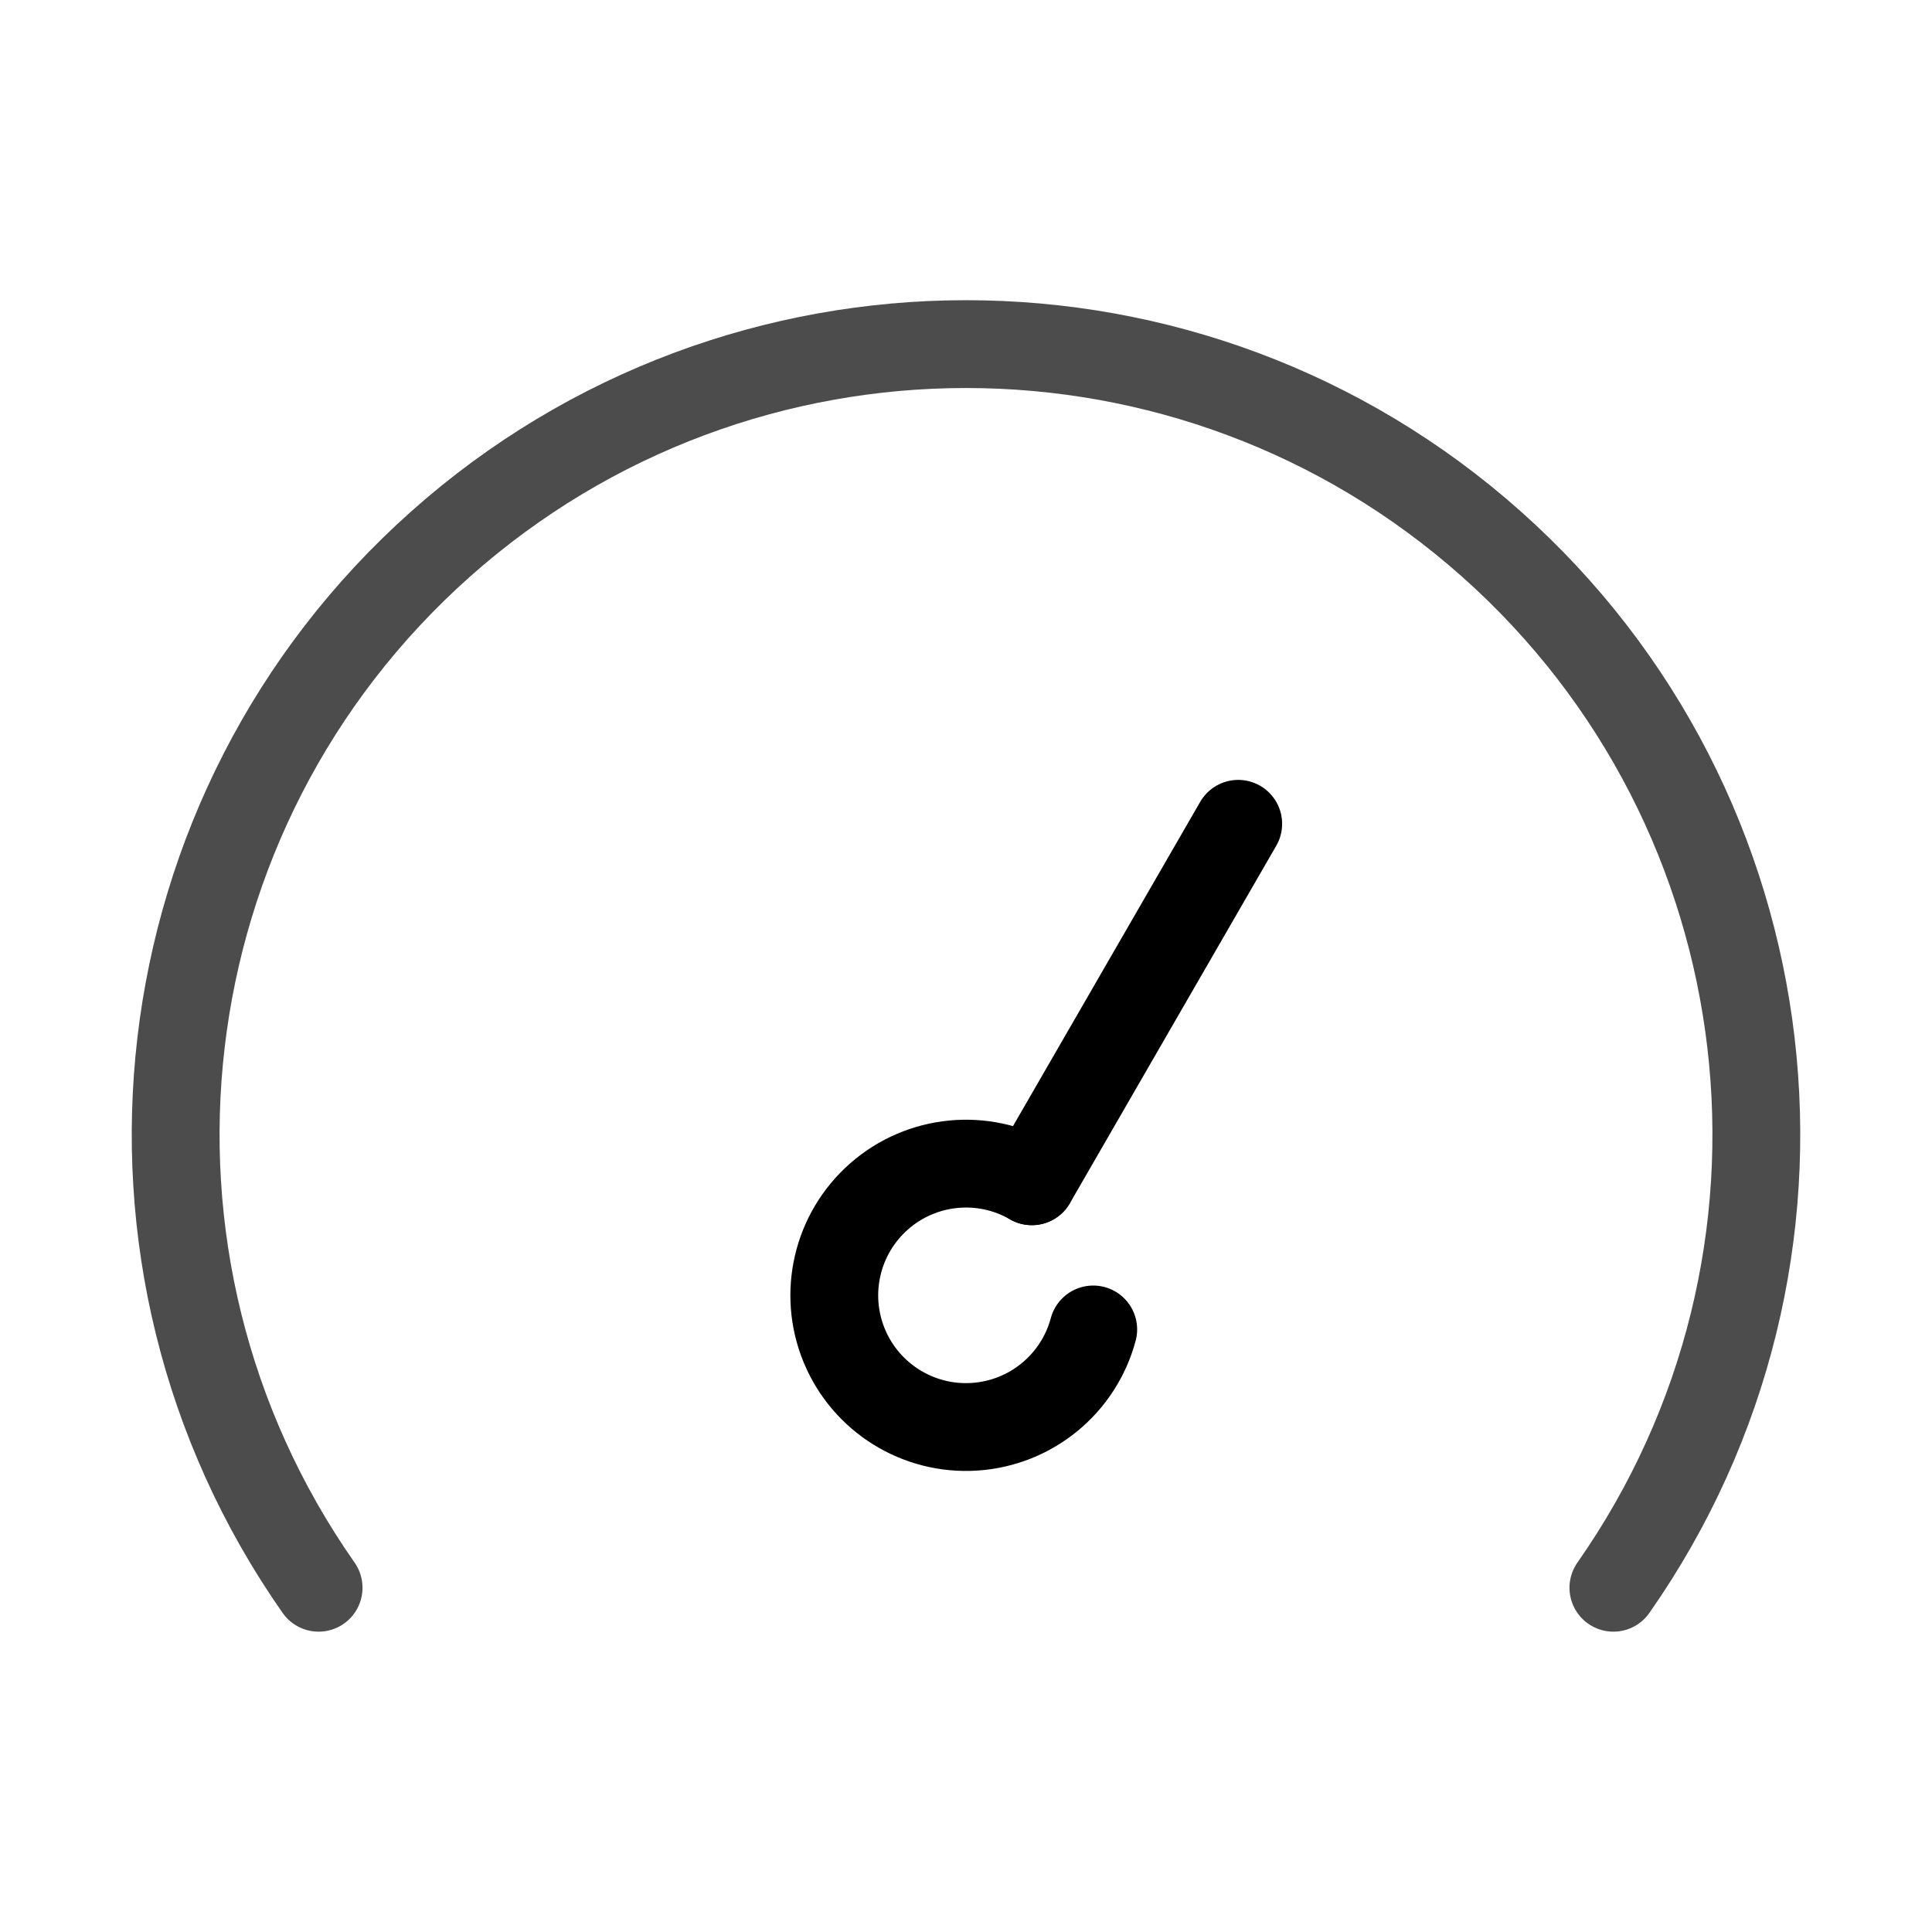
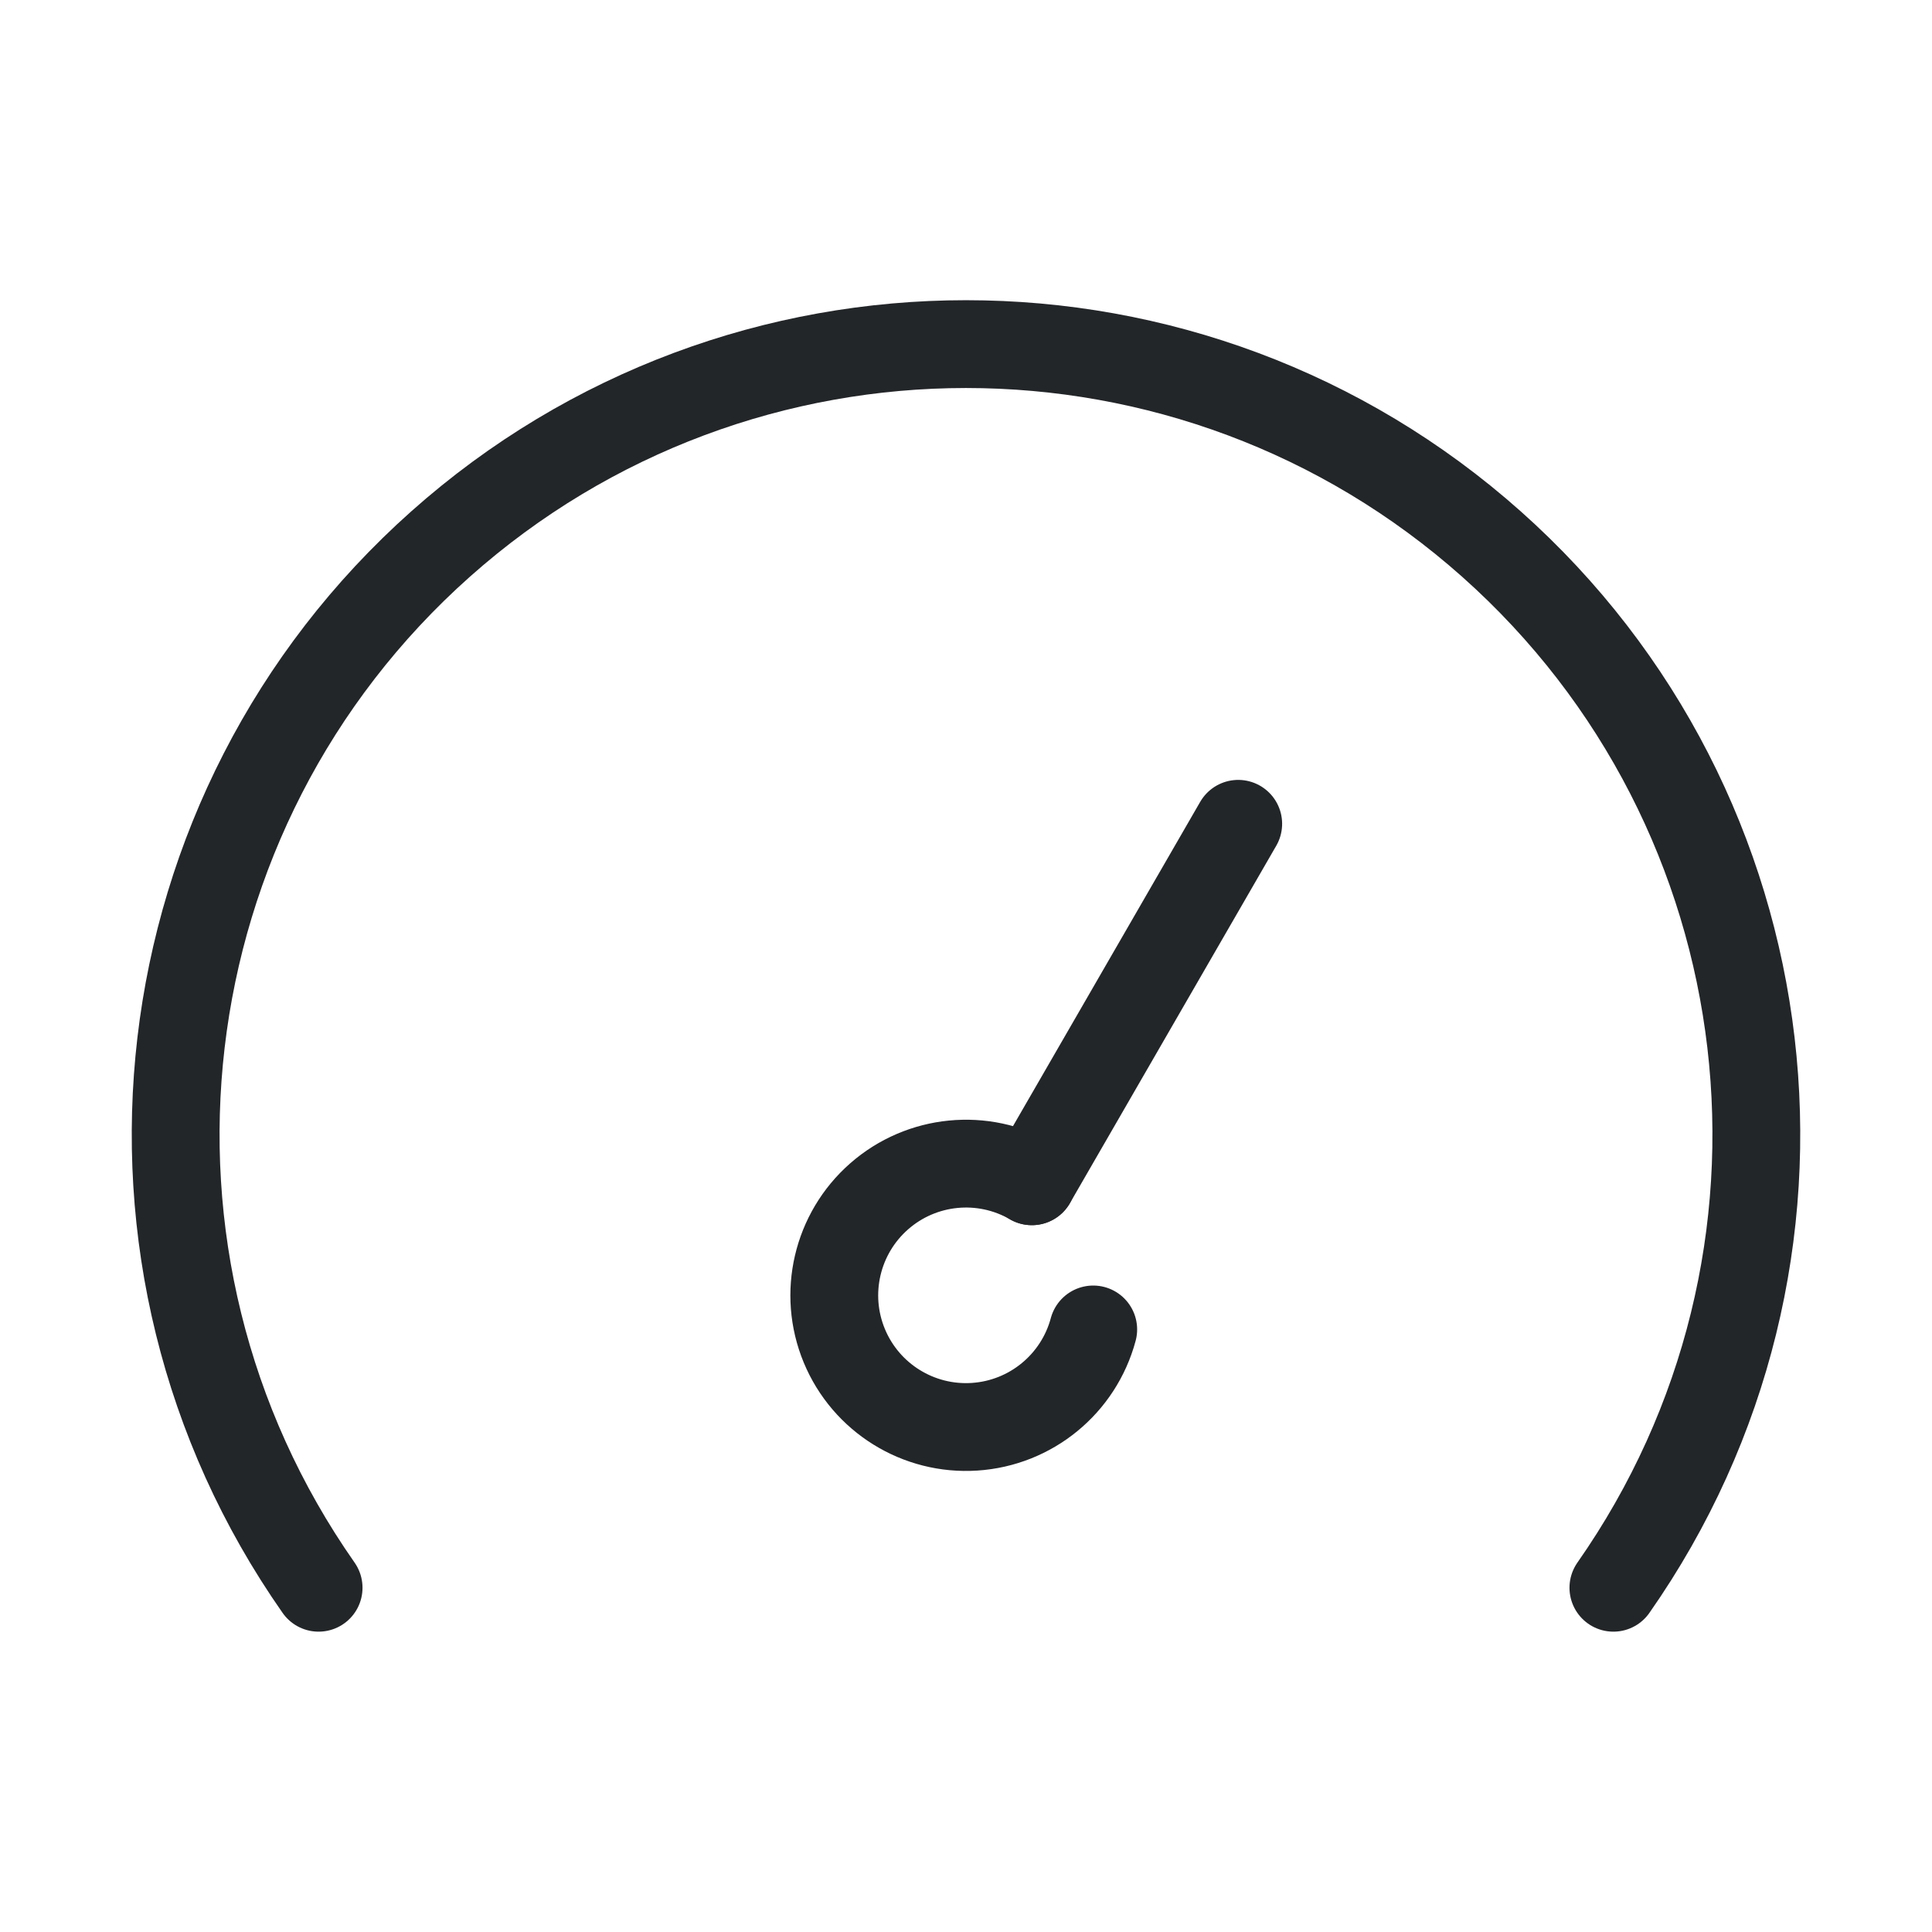
<svg xmlns="http://www.w3.org/2000/svg" width="22" height="22" version="1.1">
  <defs>
    <style id="current-color-scheme" type="text/css">.ColorScheme-Text {
                color:#232629;
            }</style>
  </defs>
-   <g transform="rotate(29.999 10.966 16.741)" fill="none" stroke="currentColor" stroke-linecap="round" stroke-linejoin="round">
+   <g class="ColorScheme-Text" transform="rotate(29.999 10.966 16.741)" fill="none" stroke="currentColor" stroke-linecap="round" stroke-linejoin="round">
    <path d="m11.449 14.612a1.5 1.5 0 0 1-0.616 1.635 1.5 1.5 0 0 1-1.746-0.057 1.5 1.5 0 0 1-0.507-1.672 1.5 1.5 0 0 1 1.42-1.018" />
    <path d="m10 8.8 1e-7 4.7" />
  </g>
-   <path d="m3.628 18.08a9 9 0 0 1 1.389-11.885 9 9 0 0 1 11.966-1e-7 9 9 0 0 1 1.389 11.885" fill="none" opacity=".7" stroke="currentColor" stroke-linecap="round" stroke-linejoin="round" />
+   <path class="ColorScheme-Text" d="m3.628 18.08a9 9 0 0 1 1.389-11.885 9 9 0 0 1 11.966-1e-7 9 9 0 0 1 1.389 11.885" fill="none" stroke="currentColor" stroke-linecap="round" stroke-linejoin="round" />
</svg>
